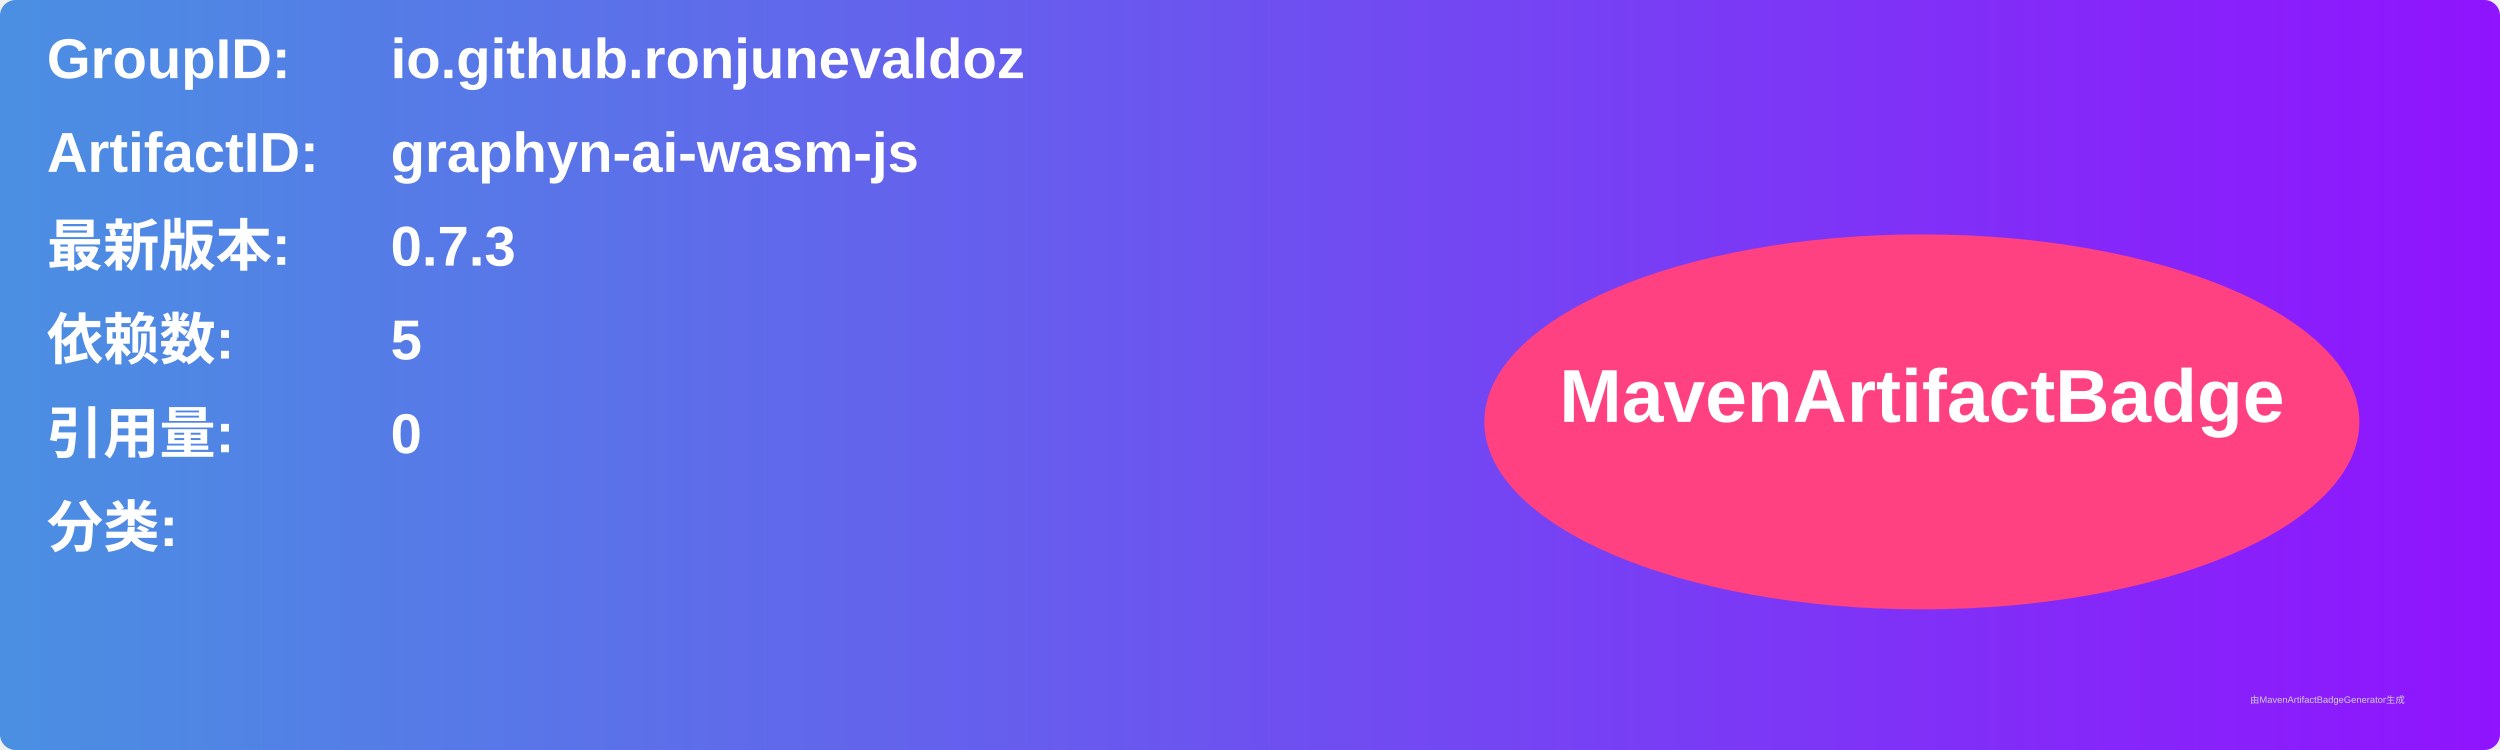
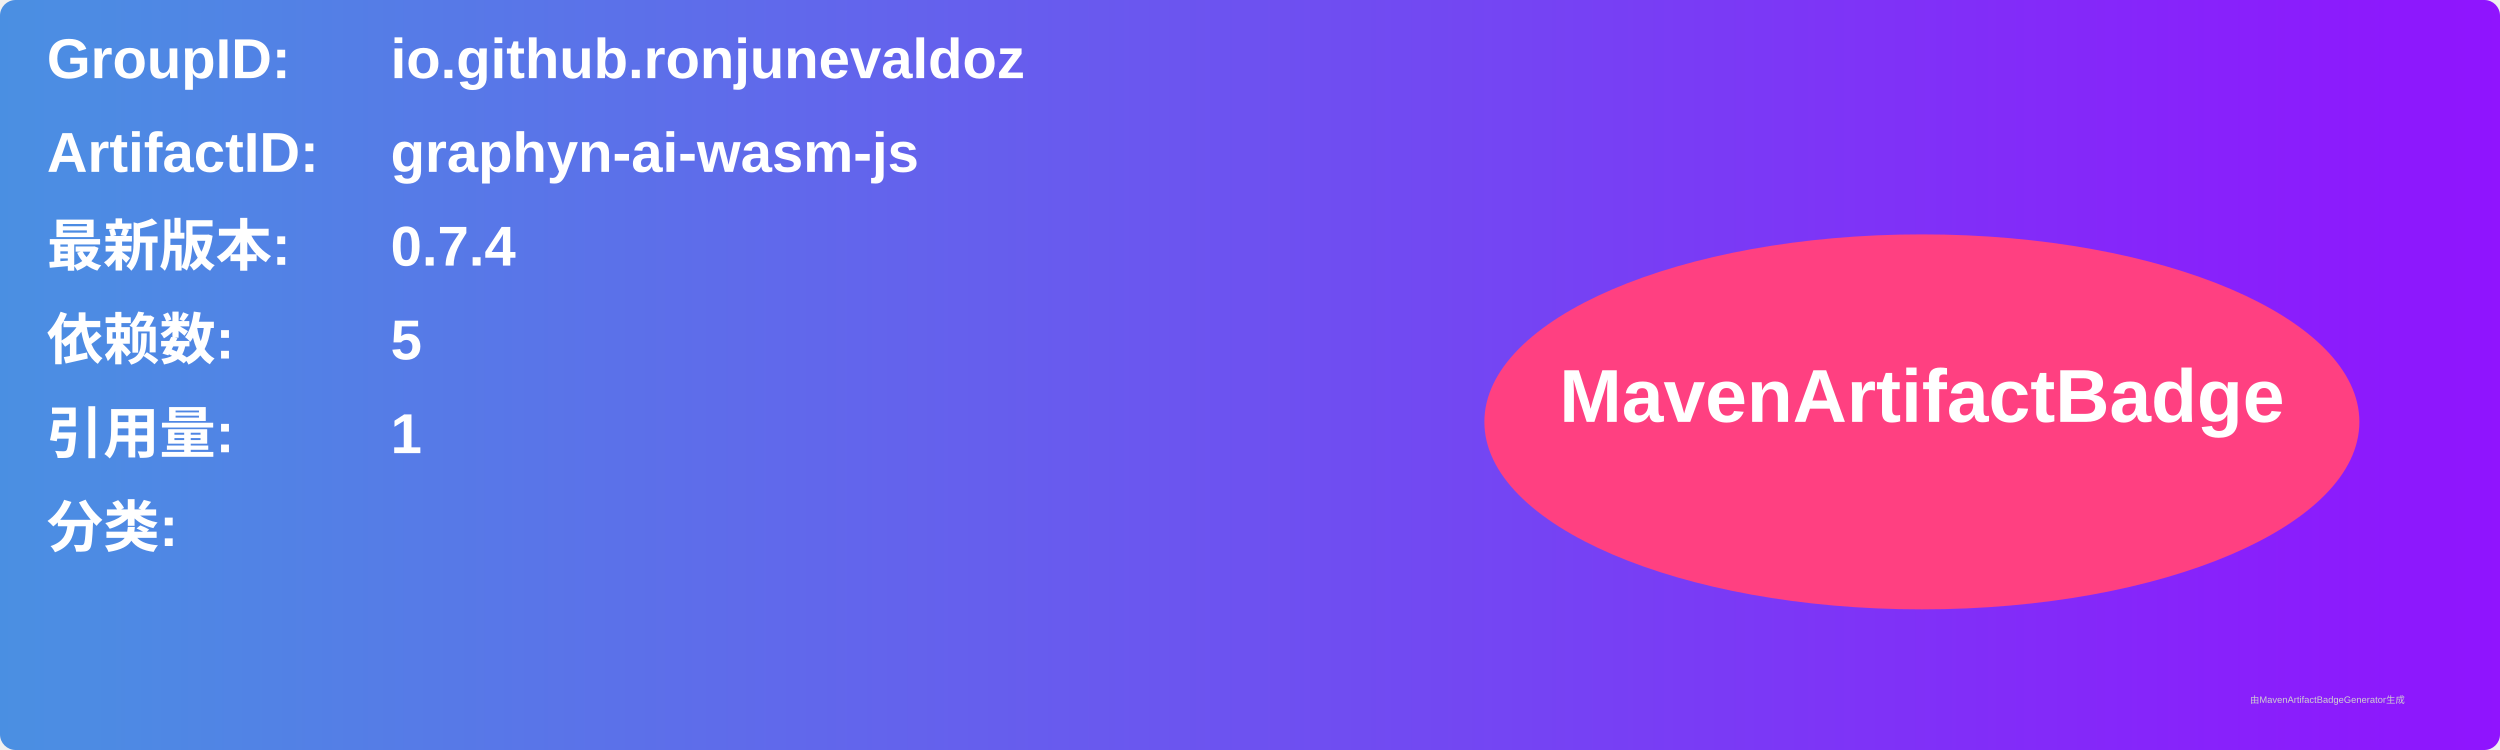
<svg xmlns="http://www.w3.org/2000/svg" width="800" height="240" viewBox="0 0 800 240">
  <linearGradient id="grad" x1="0%" y1="0%" x2="100%" y2="0%">
    <stop offset="0%" stop-color="#4a90e2" />
    <stop offset="100%" stop-color="#9013fe" />
  </linearGradient>
  <rect width="100%" height="100%" rx="5" ry="5" fill="url(#grad)" />
  <g transform="translate(15, 15)">
    <text x="0" y="10" font-family="Arial" font-size="18" fill="white" font-weight="bold" width="260">GroupID:</text>
    <text x="110" y="10" font-family="Arial" font-size="18" fill="white" font-weight="bold" width="460">io.github.ronjunevaldoz</text>
    <text x="0" y="40" font-family="Arial" font-size="18" fill="white" font-weight="bold" width="260">ArtifactID:</text>
    <text x="110" y="40" font-family="Arial" font-size="18" fill="white" font-weight="bold" width="460">graphyn-ai-wasm-js</text>
    <text x="0" y="70" font-family="Arial" font-size="18" fill="white" font-weight="bold">最新版本:</text>
    <text x="110" y="70" font-family="Arial" font-size="18" fill="white" font-weight="bold">
-       <tspan font-weight="bold">0.7.3</tspan>
+       <tspan font-weight="bold">0.7.4</tspan>
    </text>
    <text x="0" y="100" font-family="Arial" font-size="18" fill="white" font-weight="bold">依赖数: </text>
    <text x="110" y="100" font-family="Arial" font-size="18" fill="white">
      <tspan font-weight="bold">5</tspan>
    </text>
    <text x="0" y="130" font-family="Arial" font-size="18" fill="white" font-weight="bold">引用量: </text>
    <text x="110" y="130" font-family="Arial" font-size="18" fill="white">
-       <tspan font-weight="bold">0</tspan>
+       <tspan font-weight="bold">1</tspan>
    </text>
    <text x="0" y="160" font-family="Arial" font-size="18" fill="white" font-weight="bold">分类:</text>
    <text x="10" y="190" font-family="Arial" font-size="10" fill="white">
      <tspan font-weight="bold" />
    </text>
    <ellipse cx="600" cy="120" rx="140" ry="60" fill="#ff4081" />
    <text x="600" y="120" text-anchor="middle" font-family="Arial" font-size="24" fill="white" font-weight="bold">MavenArtifactBadge</text>
  </g>
  <text x="720" y="225" font-family="Arial" font-size="3" fill="#d0d0d0">由MavenArtifactBadgeGenerator生成</text>
</svg>
